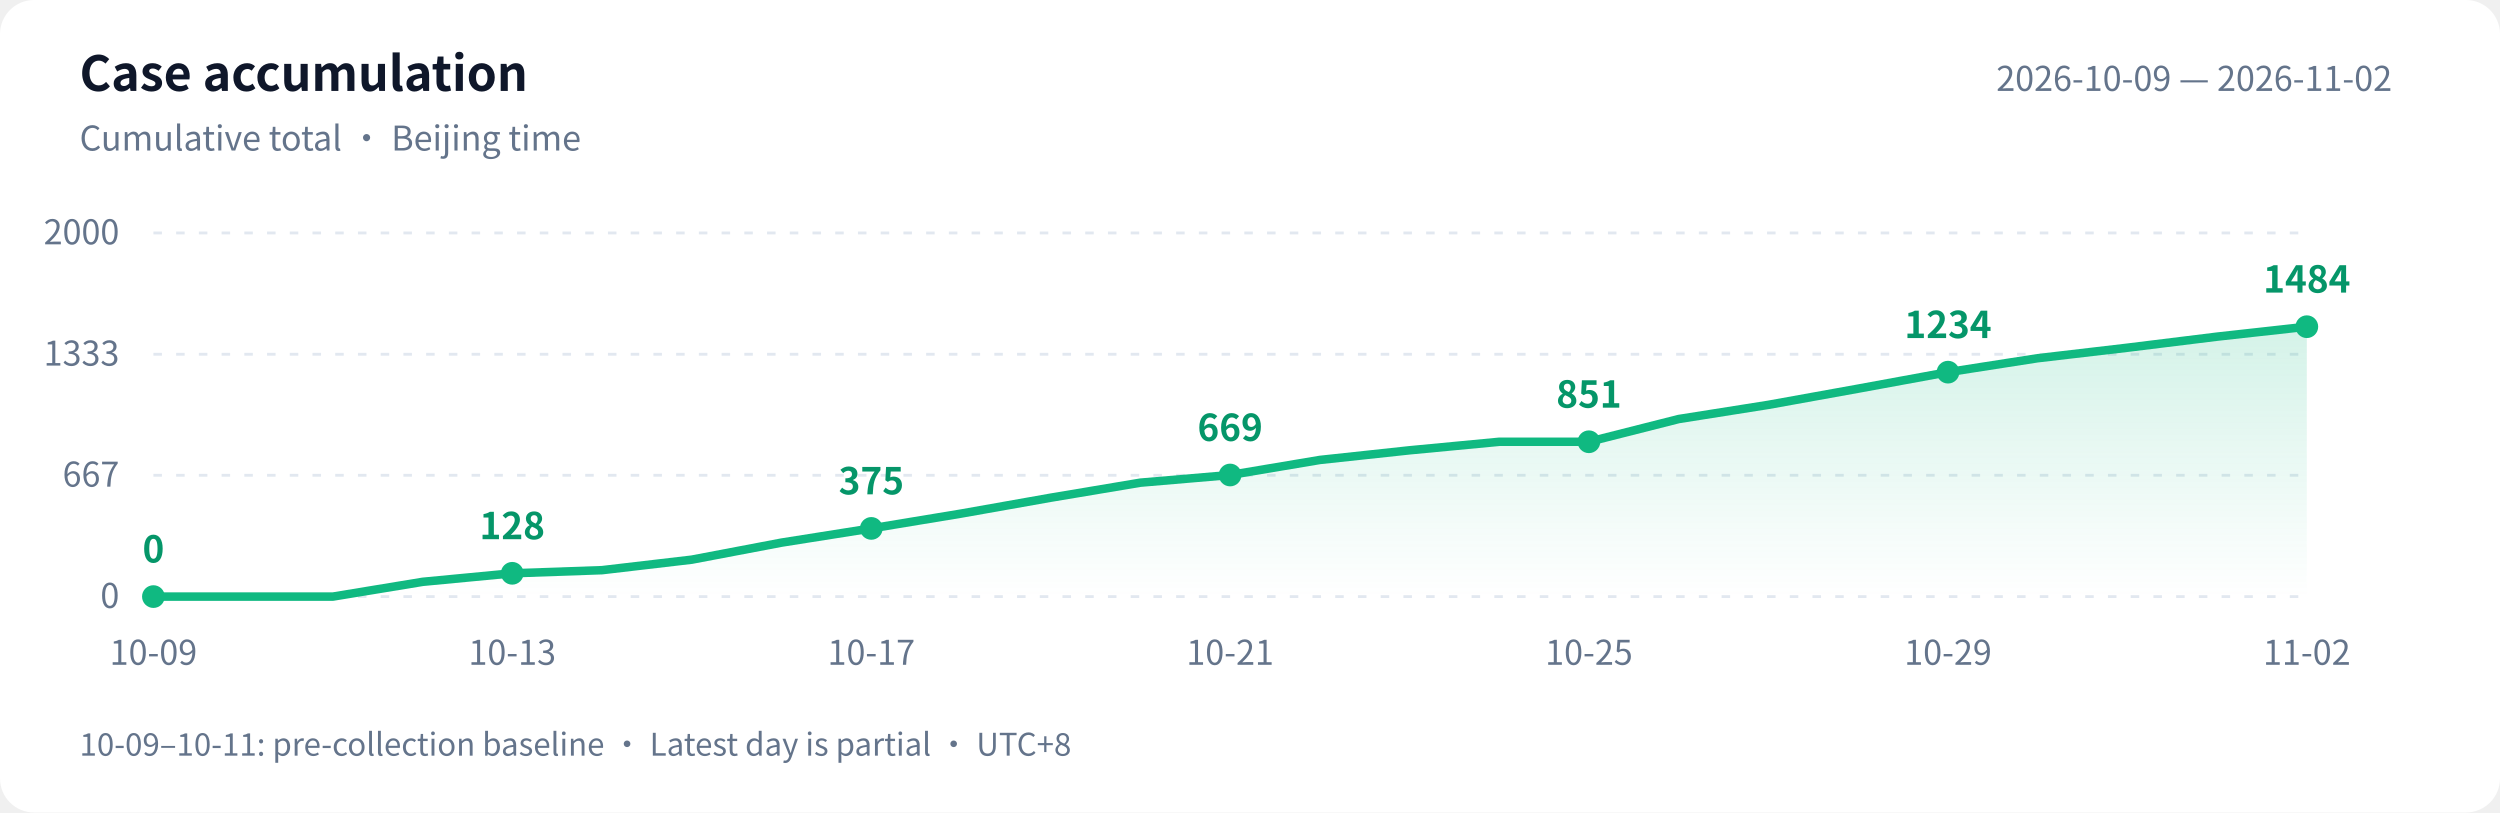
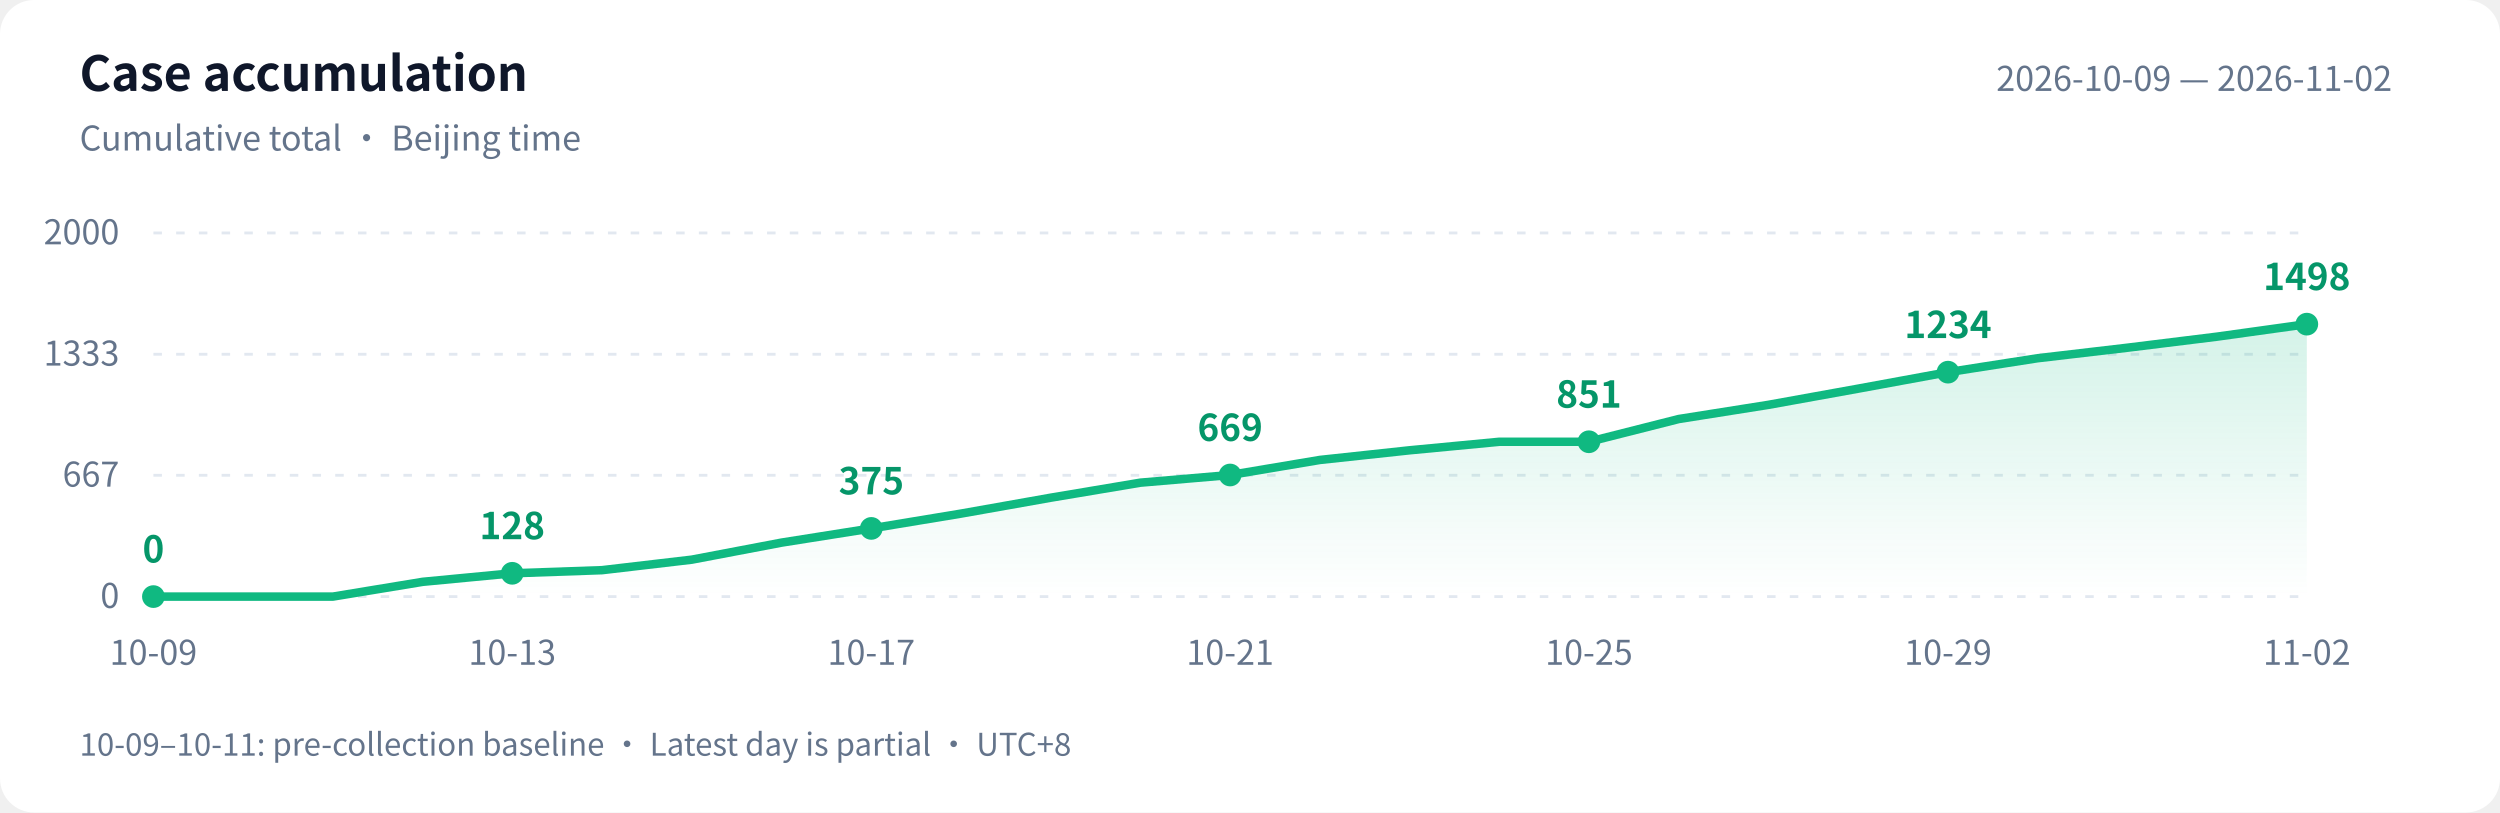
<svg xmlns="http://www.w3.org/2000/svg" width="880" height="286" viewBox="0 0 880 286" role="img" aria-labelledby="title desc">
  <defs>
    <linearGradient id="area" x1="0" y1="0" x2="0" y2="1">
      <stop offset="0" stop-color="#10b981" stop-opacity=".18" />
      <stop offset="1" stop-color="#10b981" stop-opacity="0" />
    </linearGradient>
  </defs>
  <style>text{font-family:-apple-system,BlinkMacSystemFont,"PingFang SC","Microsoft YaHei","WenQuanYi Zen Hei","Segoe UI","Noto Sans CJK SC",sans-serif;fill:#64748b;font-size:12px}.bg{fill:#fff}.heading{fill:#0f172a;font-size:17px;font-weight:600}.grid{stroke:#e2e8f0;stroke-dasharray:3 5}.value{fill:#059669;font-size:13px;font-weight:600}@media(prefers-color-scheme:dark){.bg{fill:#0d1117}text{fill:#8b949e}.heading{fill:#e6edf3}.grid{stroke:#30363d}.value{fill:#34d399}}</style>
  <rect class="bg" width="880" height="286" rx="12" />
  <text class="heading" x="28" y="32">Case accumulation</text>
  <text x="28" y="53">Cumulative total · Beijing time</text>
  <text x="842" y="32" text-anchor="end">2026-10-09 — 2026-11-02</text>
  <path class="grid" d="M 54 210.0 H 812" />
  <text x="42" y="214.0" text-anchor="end">0</text>
  <path class="grid" d="M 54 167.3 H 812" />
  <text x="42" y="171.3" text-anchor="end">667</text>
  <path class="grid" d="M 54 124.7 H 812" />
  <text x="42" y="128.7" text-anchor="end">1333</text>
  <path class="grid" d="M 54 82.0 H 812" />
  <text x="42" y="86.0" text-anchor="end">2000</text>
-   <path d="M 54 210 L 54.0 210.0 L 85.6 210.0 L 117.2 210.0 L 148.8 204.8 L 180.3 201.8 L 211.9 200.7 L 243.5 197.0 L 275.1 191.0 L 306.7 186.0 L 338.2 180.8 L 369.8 175.2 L 401.4 169.9 L 433.0 167.2 L 464.6 161.9 L 496.2 158.5 L 527.8 155.5 L 559.3 155.5 L 590.9 147.5 L 622.5 142.5 L 654.1 136.8 L 685.7 131.0 L 717.2 126.1 L 748.8 122.4 L 780.4 118.5 L 812.0 115.0 L 812.0 210 Z" fill="url(#area)" />
-   <polyline points="54.0,210.0 85.6,210.0 117.2,210.0 148.8,204.8 180.3,201.8 211.9,200.7 243.5,197.0 275.1,191.0 306.7,186.0 338.2,180.8 369.8,175.2 401.4,169.9 433.0,167.2 464.6,161.9 496.2,158.5 527.8,155.5 559.3,155.5 590.9,147.5 622.5,142.5 654.1,136.8 685.7,131.0 717.2,126.1 748.8,122.4 780.4,118.5 812.0,115.0" fill="none" stroke="#10b981" stroke-width="3" stroke-linejoin="round" stroke-linecap="round" />
+   <path d="M 54 210 L 54.0 210.0 L 85.6 210.0 L 117.2 210.0 L 148.8 204.8 L 180.3 201.8 L 211.9 200.7 L 243.5 197.0 L 275.1 191.0 L 306.7 186.0 L 338.2 180.8 L 369.8 175.2 L 401.4 169.9 L 433.0 167.2 L 464.6 161.9 L 496.2 158.5 L 527.8 155.5 L 559.3 155.5 L 590.9 147.5 L 622.5 142.5 L 654.1 136.8 L 685.7 131.0 L 717.2 126.1 L 748.8 122.4 L 780.4 118.5 L 812.0 114.1 L 812.0 210 Z" fill="url(#area)" />
+   <polyline points="54.0,210.0 85.6,210.0 117.2,210.0 148.8,204.8 180.3,201.8 211.9,200.7 243.5,197.0 275.1,191.0 306.7,186.0 338.2,180.8 369.8,175.2 401.4,169.9 433.0,167.2 464.6,161.9 496.2,158.5 527.8,155.5 559.3,155.5 590.9,147.5 622.5,142.5 654.1,136.8 685.7,131.0 717.2,126.1 748.8,122.4 780.4,118.5 812.0,114.1" fill="none" stroke="#10b981" stroke-width="3" stroke-linejoin="round" stroke-linecap="round" />
  <circle cx="54.0" cy="210.0" r="4" fill="#10b981" />
  <text class="value" x="54.0" y="198.0" text-anchor="middle">0</text>
  <text x="54.0" y="234" text-anchor="middle">10-09</text>
  <circle cx="180.3" cy="201.8" r="4" fill="#10b981" />
  <text class="value" x="180.3" y="189.8" text-anchor="middle">128</text>
  <text x="180.3" y="234" text-anchor="middle">10-13</text>
  <circle cx="306.7" cy="186.0" r="4" fill="#10b981" />
  <text class="value" x="306.7" y="174.0" text-anchor="middle">375</text>
  <text x="306.7" y="234" text-anchor="middle">10-17</text>
  <circle cx="433.0" cy="167.2" r="4" fill="#10b981" />
  <text class="value" x="433.0" y="155.2" text-anchor="middle">669</text>
  <text x="433.0" y="234" text-anchor="middle">10-21</text>
  <circle cx="559.3" cy="155.5" r="4" fill="#10b981" />
  <text class="value" x="559.3" y="143.5" text-anchor="middle">851</text>
  <text x="559.3" y="234" text-anchor="middle">10-25</text>
  <circle cx="685.7" cy="131.0" r="4" fill="#10b981" />
  <text class="value" x="685.7" y="119.0" text-anchor="middle">1234</text>
  <text x="685.7" y="234" text-anchor="middle">10-29</text>
-   <circle cx="812.0" cy="115.0" r="4" fill="#10b981" />
-   <text class="value" x="812.0" y="103.0" text-anchor="middle">1484</text>
+   <circle cx="812.0" cy="114.1" r="4" fill="#10b981" />
+   <text class="value" x="812.0" y="102.1" text-anchor="middle">1498</text>
  <text x="812.0" y="234" text-anchor="middle">11-02</text>
  <text x="28" y="266" style="font-size:11px">10-09–10-11: pre-collection baseline · Latest day is partial · UTC+8</text>
</svg>
